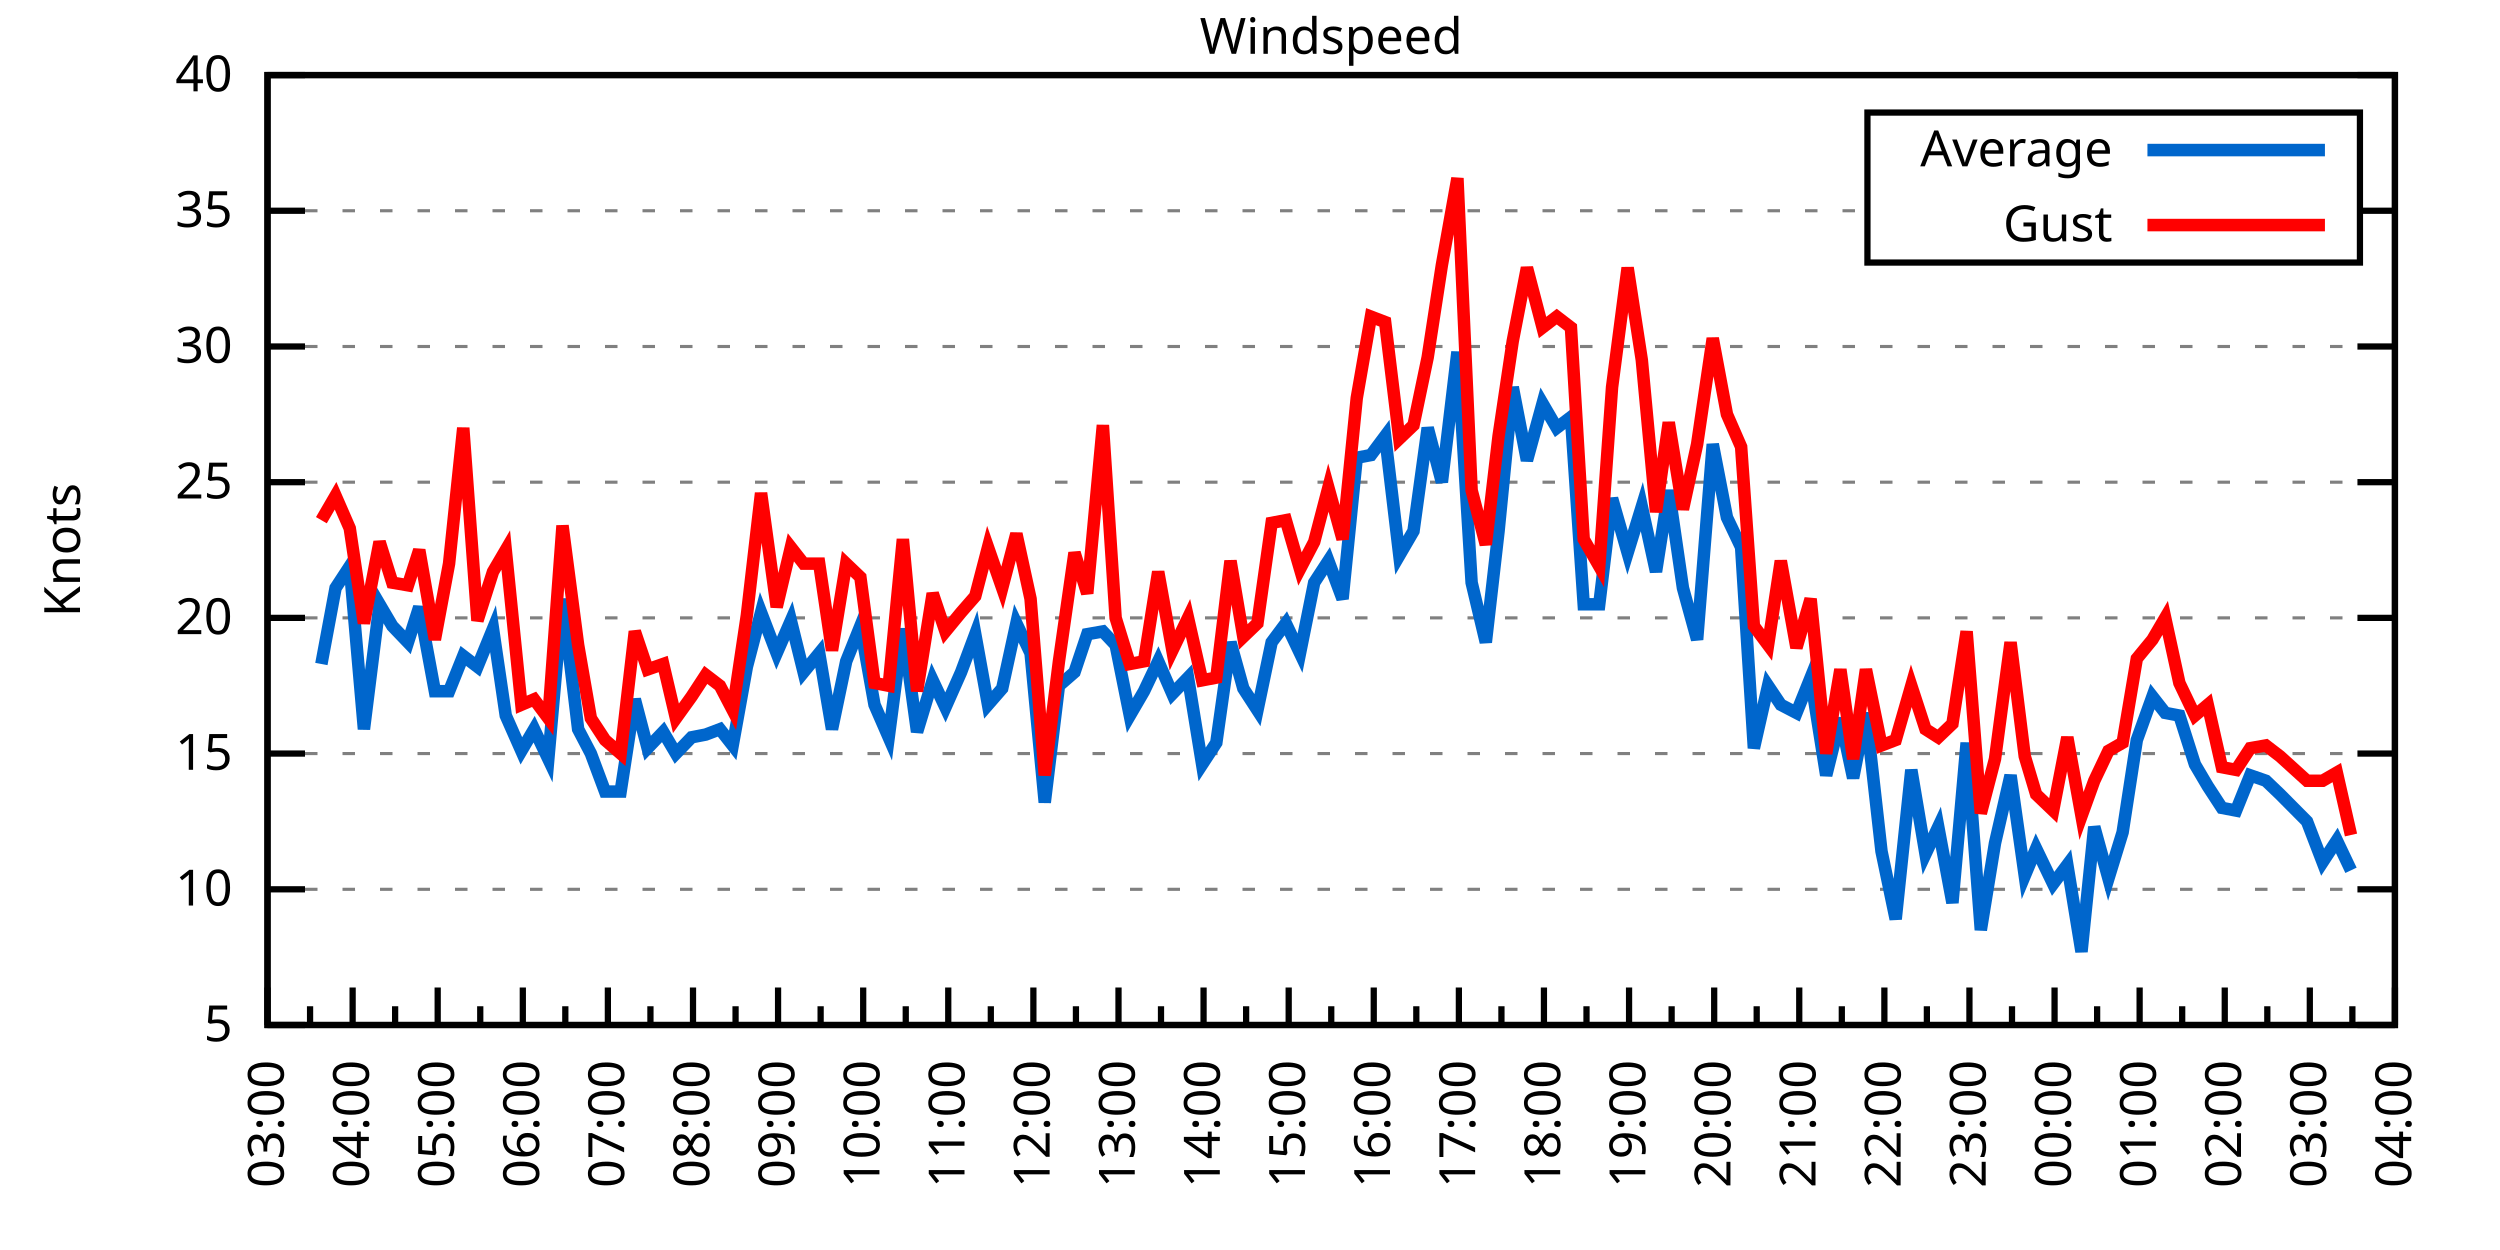
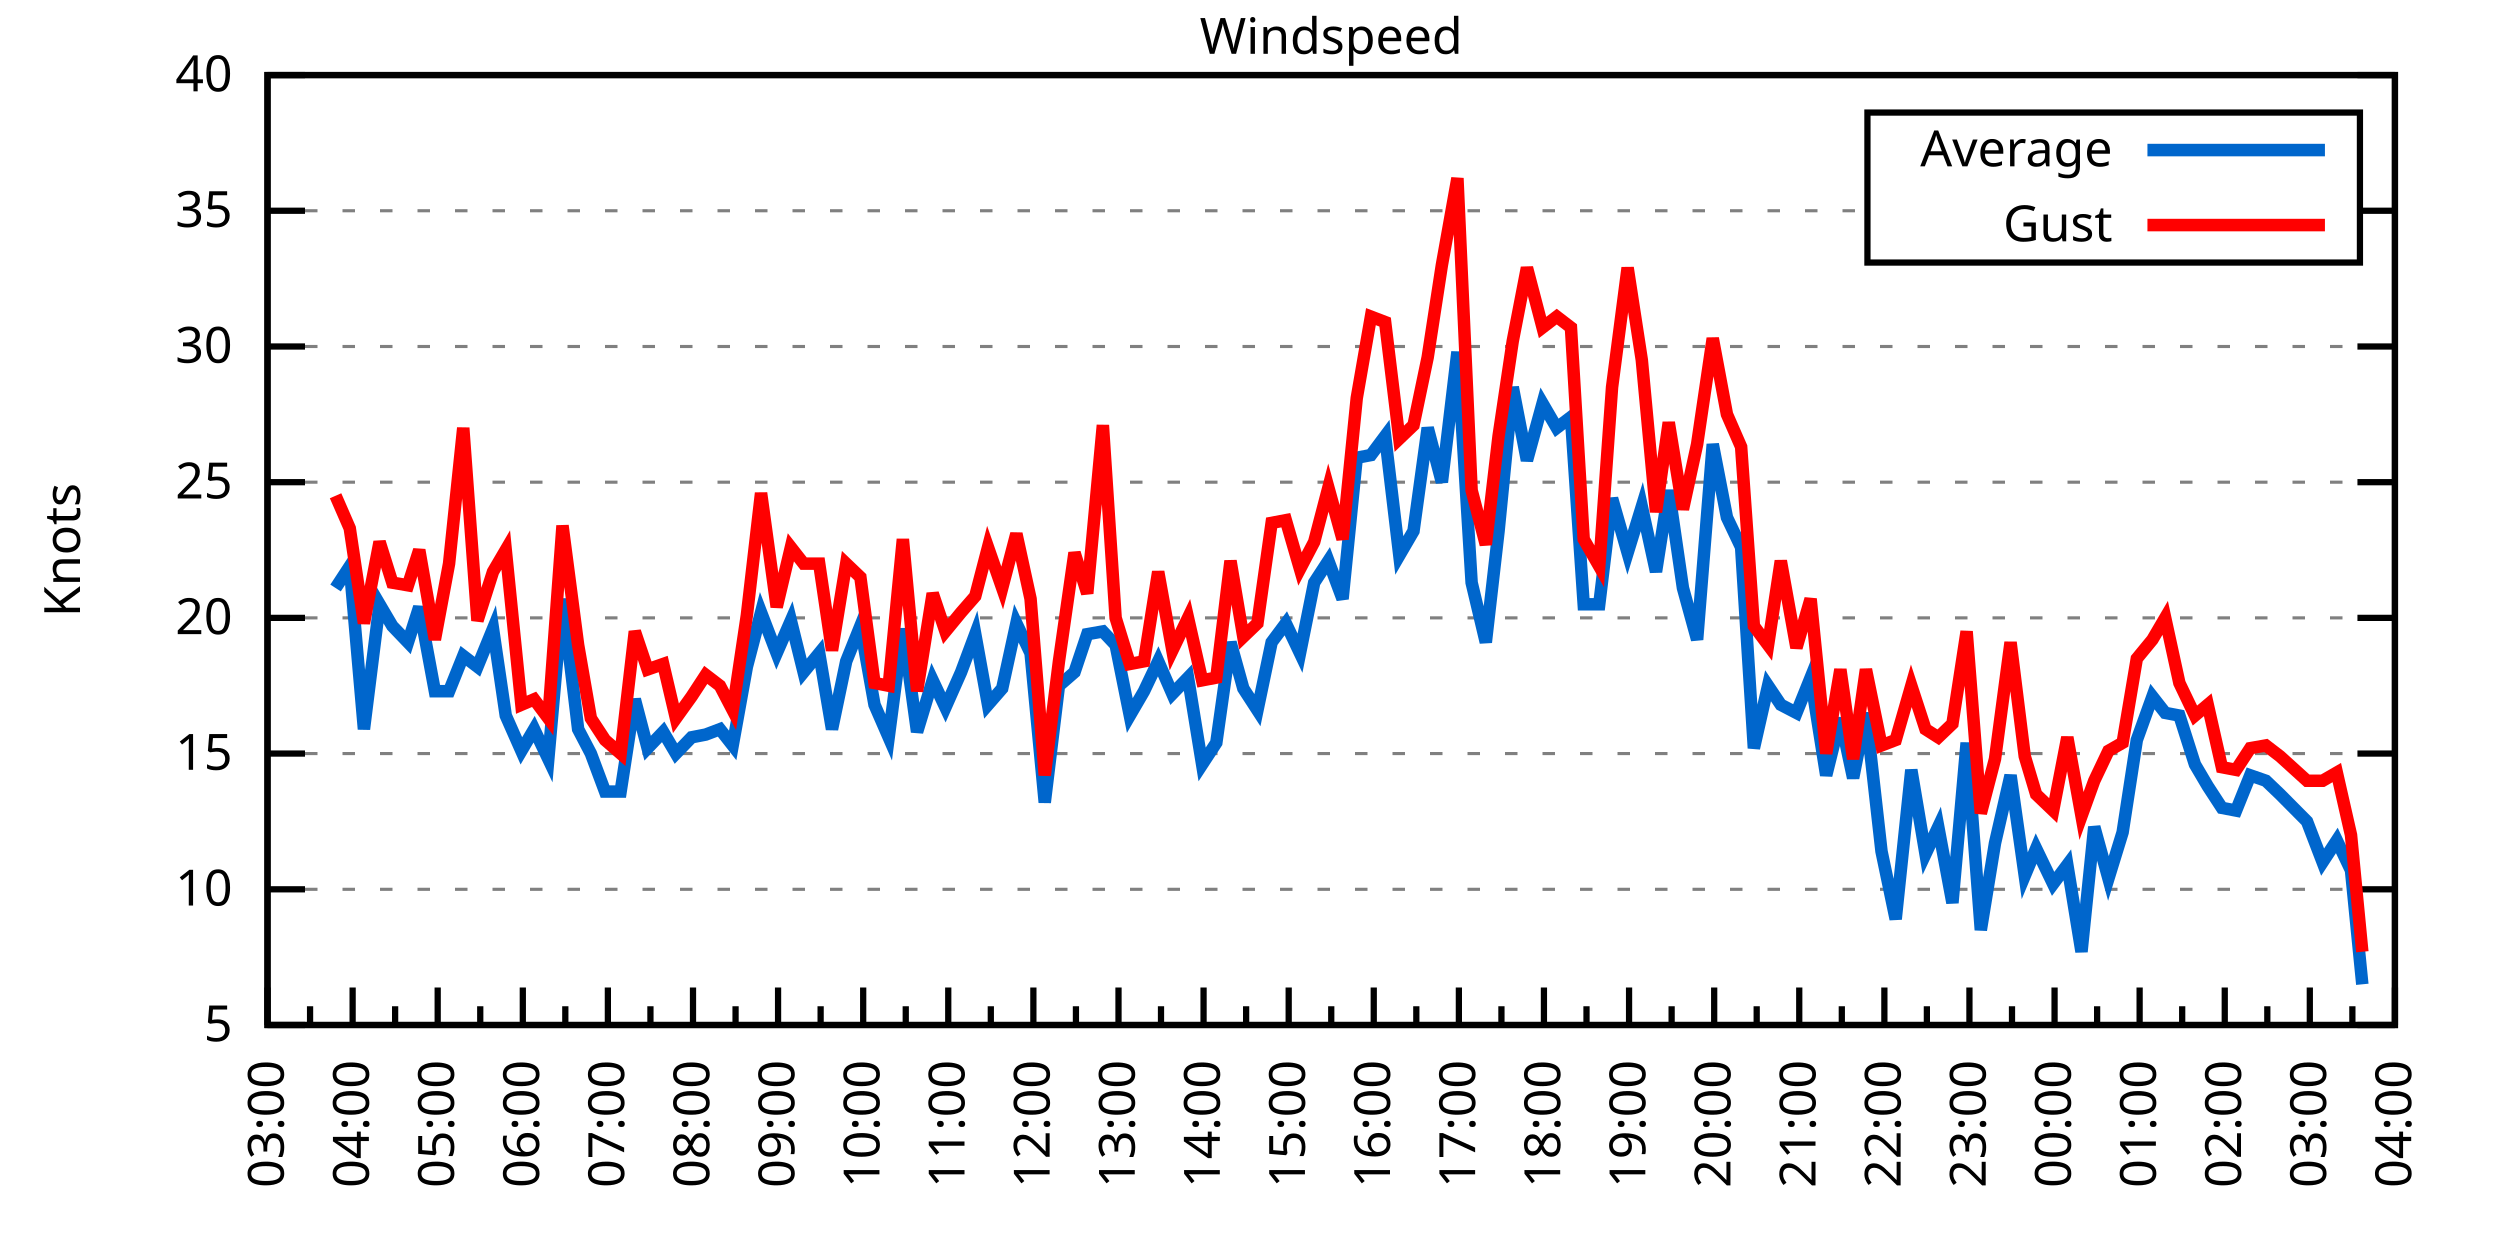
<svg xmlns="http://www.w3.org/2000/svg" xmlns:xlink="http://www.w3.org/1999/xlink" width="400" height="200" viewBox="0 0 400 200">
  <g id="gnuplot_canvas">
    <rect x="0" y="0" width="400" height="200" fill="none" />
    <defs>
      <circle id="gpDot" r="0.5" stroke-width="0.5" stroke="currentColor" />
      <path id="gpPt0" stroke-width="0.333" stroke="currentColor" d="M-1,0 h2 M0,-1 v2" />
      <path id="gpPt1" stroke-width="0.333" stroke="currentColor" d="M-1,-1 L1,1 M1,-1 L-1,1" />
      <path id="gpPt2" stroke-width="0.333" stroke="currentColor" d="M-1,0 L1,0 M0,-1 L0,1 M-1,-1 L1,1 M-1,1 L1,-1" />
      <rect id="gpPt3" stroke-width="0.333" stroke="currentColor" x="-1" y="-1" width="2" height="2" />
      <rect id="gpPt4" stroke-width="0.333" stroke="currentColor" fill="currentColor" x="-1" y="-1" width="2" height="2" />
      <circle id="gpPt5" stroke-width="0.333" stroke="currentColor" cx="0" cy="0" r="1" />
      <use xlink:href="#gpPt5" id="gpPt6" fill="currentColor" stroke="none" />
      <path id="gpPt7" stroke-width="0.333" stroke="currentColor" d="M0,-1.33 L-1.33,0.67 L1.33,0.67 z" />
      <use xlink:href="#gpPt7" id="gpPt8" fill="currentColor" stroke="none" />
      <use xlink:href="#gpPt7" id="gpPt9" stroke="currentColor" transform="rotate(180)" />
      <use xlink:href="#gpPt9" id="gpPt10" fill="currentColor" stroke="none" />
      <use xlink:href="#gpPt3" id="gpPt11" stroke="currentColor" transform="rotate(45)" />
      <use xlink:href="#gpPt11" id="gpPt12" fill="currentColor" stroke="none" />
      <path id="gpPt13" stroke-width="0.333" stroke="currentColor" d="M0,1.330 L1.265,0.411 L0.782,-1.067 L-0.782,-1.076 L-1.265,0.411 z" />
      <use xlink:href="#gpPt13" id="gpPt14" fill="currentColor" stroke="none" />
      <filter id="textbox" filterUnits="objectBoundingBox" x="0" y="0" height="1" width="1">
        <feFlood flood-color="white" flood-opacity="1" result="bgnd" />
        <feComposite in="SourceGraphic" in2="bgnd" operator="atop" />
      </filter>
      <filter id="greybox" filterUnits="objectBoundingBox" x="0" y="0" height="1" width="1">
        <feFlood flood-color="lightgrey" flood-opacity="1" result="grey" />
        <feComposite in="SourceGraphic" in2="grey" operator="atop" />
      </filter>
    </defs>
    <g fill="none" color="white" stroke="currentColor" stroke-width="1.00" stroke-linecap="butt" stroke-linejoin="miter">
</g>
    <g fill="none" color="black" stroke="currentColor" stroke-width="1.00" stroke-linecap="butt" stroke-linejoin="miter">
      <g stroke="none" shape-rendering="crispEdges">
        <polygon fill="rgb(255, 255, 255)" points="42.80,164.00 383.18,164.00 383.18,12.02 42.80,12.02 " />
      </g>
    </g>
    <g fill="none" color="black" stroke="currentColor" stroke-width="1.00" stroke-linecap="butt" stroke-linejoin="miter">
</g>
    <g fill="none" color="black" stroke="black" stroke-width="0.50" stroke-linecap="butt" stroke-linejoin="miter">
</g>
    <g fill="none" color="gray" stroke="currentColor" stroke-width="0.50" stroke-linecap="butt" stroke-linejoin="miter">
      <path stroke="gray" stroke-dasharray="2,4" class="gridline" d="M42.80,164.00 L383.19,164.00  " />
    </g>
    <g fill="none" color="gray" stroke="gray" stroke-width="1.00" stroke-linecap="butt" stroke-linejoin="miter">
</g>
    <g fill="none" color="black" stroke="currentColor" stroke-width="1.00" stroke-linecap="butt" stroke-linejoin="miter">
      <path stroke="black" d="M42.80,164.00 L48.80,164.00 M383.19,164.00 L377.19,164.00  " />
      <g transform="translate(37.20,166.60)" stroke="none" fill="black" font-family="Sans" font-size="8.00" text-anchor="end">
        <text>
          <tspan font-family="Sans"> 5</tspan>
        </text>
      </g>
    </g>
    <g fill="none" color="black" stroke="currentColor" stroke-width="1.00" stroke-linecap="butt" stroke-linejoin="miter">
</g>
    <g fill="none" color="black" stroke="black" stroke-width="0.50" stroke-linecap="butt" stroke-linejoin="miter">
</g>
    <g fill="none" color="gray" stroke="currentColor" stroke-width="0.50" stroke-linecap="butt" stroke-linejoin="miter">
      <path stroke="gray" stroke-dasharray="2,4" class="gridline" d="M42.80,142.29 L383.19,142.29  " />
    </g>
    <g fill="none" color="gray" stroke="gray" stroke-width="1.00" stroke-linecap="butt" stroke-linejoin="miter">
</g>
    <g fill="none" color="black" stroke="currentColor" stroke-width="1.00" stroke-linecap="butt" stroke-linejoin="miter">
      <path stroke="black" d="M42.80,142.29 L48.80,142.29 M383.19,142.29 L377.19,142.29  " />
      <g transform="translate(37.20,144.89)" stroke="none" fill="black" font-family="Sans" font-size="8.00" text-anchor="end">
        <text>
          <tspan font-family="Sans"> 10</tspan>
        </text>
      </g>
    </g>
    <g fill="none" color="black" stroke="currentColor" stroke-width="1.00" stroke-linecap="butt" stroke-linejoin="miter">
</g>
    <g fill="none" color="black" stroke="black" stroke-width="0.50" stroke-linecap="butt" stroke-linejoin="miter">
</g>
    <g fill="none" color="gray" stroke="currentColor" stroke-width="0.50" stroke-linecap="butt" stroke-linejoin="miter">
      <path stroke="gray" stroke-dasharray="2,4" class="gridline" d="M42.80,120.57 L383.19,120.57  " />
    </g>
    <g fill="none" color="gray" stroke="gray" stroke-width="1.00" stroke-linecap="butt" stroke-linejoin="miter">
</g>
    <g fill="none" color="black" stroke="currentColor" stroke-width="1.00" stroke-linecap="butt" stroke-linejoin="miter">
      <path stroke="black" d="M42.80,120.57 L48.80,120.57 M383.19,120.57 L377.19,120.57  " />
      <g transform="translate(37.20,123.17)" stroke="none" fill="black" font-family="Sans" font-size="8.00" text-anchor="end">
        <text>
          <tspan font-family="Sans"> 15</tspan>
        </text>
      </g>
    </g>
    <g fill="none" color="black" stroke="currentColor" stroke-width="1.00" stroke-linecap="butt" stroke-linejoin="miter">
</g>
    <g fill="none" color="black" stroke="black" stroke-width="0.50" stroke-linecap="butt" stroke-linejoin="miter">
</g>
    <g fill="none" color="gray" stroke="currentColor" stroke-width="0.50" stroke-linecap="butt" stroke-linejoin="miter">
      <path stroke="gray" stroke-dasharray="2,4" class="gridline" d="M42.80,98.86 L383.19,98.86  " />
    </g>
    <g fill="none" color="gray" stroke="gray" stroke-width="1.00" stroke-linecap="butt" stroke-linejoin="miter">
</g>
    <g fill="none" color="black" stroke="currentColor" stroke-width="1.00" stroke-linecap="butt" stroke-linejoin="miter">
      <path stroke="black" d="M42.80,98.86 L48.80,98.86 M383.19,98.86 L377.19,98.86  " />
      <g transform="translate(37.20,101.46)" stroke="none" fill="black" font-family="Sans" font-size="8.00" text-anchor="end">
        <text>
          <tspan font-family="Sans"> 20</tspan>
        </text>
      </g>
    </g>
    <g fill="none" color="black" stroke="currentColor" stroke-width="1.00" stroke-linecap="butt" stroke-linejoin="miter">
</g>
    <g fill="none" color="black" stroke="black" stroke-width="0.50" stroke-linecap="butt" stroke-linejoin="miter">
</g>
    <g fill="none" color="gray" stroke="currentColor" stroke-width="0.50" stroke-linecap="butt" stroke-linejoin="miter">
      <path stroke="gray" stroke-dasharray="2,4" class="gridline" d="M42.80,77.15 L383.19,77.15  " />
    </g>
    <g fill="none" color="gray" stroke="gray" stroke-width="1.00" stroke-linecap="butt" stroke-linejoin="miter">
</g>
    <g fill="none" color="black" stroke="currentColor" stroke-width="1.00" stroke-linecap="butt" stroke-linejoin="miter">
      <path stroke="black" d="M42.80,77.15 L48.80,77.15 M383.19,77.15 L377.19,77.15  " />
      <g transform="translate(37.20,79.75)" stroke="none" fill="black" font-family="Sans" font-size="8.00" text-anchor="end">
        <text>
          <tspan font-family="Sans"> 25</tspan>
        </text>
      </g>
    </g>
    <g fill="none" color="black" stroke="currentColor" stroke-width="1.00" stroke-linecap="butt" stroke-linejoin="miter">
</g>
    <g fill="none" color="black" stroke="black" stroke-width="0.50" stroke-linecap="butt" stroke-linejoin="miter">
</g>
    <g fill="none" color="gray" stroke="currentColor" stroke-width="0.50" stroke-linecap="butt" stroke-linejoin="miter">
      <path stroke="gray" stroke-dasharray="2,4" class="gridline" d="M42.80,55.44 L383.19,55.44  " />
    </g>
    <g fill="none" color="gray" stroke="gray" stroke-width="1.00" stroke-linecap="butt" stroke-linejoin="miter">
</g>
    <g fill="none" color="black" stroke="currentColor" stroke-width="1.00" stroke-linecap="butt" stroke-linejoin="miter">
      <path stroke="black" d="M42.80,55.44 L48.80,55.44 M383.19,55.44 L377.19,55.44  " />
      <g transform="translate(37.20,58.04)" stroke="none" fill="black" font-family="Sans" font-size="8.00" text-anchor="end">
        <text>
          <tspan font-family="Sans"> 30</tspan>
        </text>
      </g>
    </g>
    <g fill="none" color="black" stroke="currentColor" stroke-width="1.00" stroke-linecap="butt" stroke-linejoin="miter">
</g>
    <g fill="none" color="black" stroke="black" stroke-width="0.50" stroke-linecap="butt" stroke-linejoin="miter">
</g>
    <g fill="none" color="gray" stroke="currentColor" stroke-width="0.50" stroke-linecap="butt" stroke-linejoin="miter">
      <path stroke="gray" stroke-dasharray="2,4" class="gridline" d="M42.80,33.72 L298.79,33.72 M377.59,33.72 L383.19,33.72  " />
    </g>
    <g fill="none" color="gray" stroke="gray" stroke-width="1.00" stroke-linecap="butt" stroke-linejoin="miter">
</g>
    <g fill="none" color="black" stroke="currentColor" stroke-width="1.00" stroke-linecap="butt" stroke-linejoin="miter">
      <path stroke="black" d="M42.80,33.72 L48.80,33.72 M383.19,33.72 L377.19,33.72  " />
      <g transform="translate(37.20,36.32)" stroke="none" fill="black" font-family="Sans" font-size="8.00" text-anchor="end">
        <text>
          <tspan font-family="Sans"> 35</tspan>
        </text>
      </g>
    </g>
    <g fill="none" color="black" stroke="currentColor" stroke-width="1.00" stroke-linecap="butt" stroke-linejoin="miter">
</g>
    <g fill="none" color="black" stroke="black" stroke-width="0.50" stroke-linecap="butt" stroke-linejoin="miter">
</g>
    <g fill="none" color="gray" stroke="currentColor" stroke-width="0.50" stroke-linecap="butt" stroke-linejoin="miter">
      <path stroke="gray" stroke-dasharray="2,4" class="gridline" d="M42.80,12.01 L383.19,12.01  " />
    </g>
    <g fill="none" color="gray" stroke="gray" stroke-width="1.00" stroke-linecap="butt" stroke-linejoin="miter">
</g>
    <g fill="none" color="black" stroke="currentColor" stroke-width="1.00" stroke-linecap="butt" stroke-linejoin="miter">
      <path stroke="black" d="M42.80,12.01 L48.80,12.01 M383.19,12.01 L377.19,12.01  " />
      <g transform="translate(37.20,14.61)" stroke="none" fill="black" font-family="Sans" font-size="8.00" text-anchor="end">
        <text>
          <tspan font-family="Sans"> 40</tspan>
        </text>
      </g>
    </g>
    <g fill="none" color="black" stroke="currentColor" stroke-width="1.00" stroke-linecap="butt" stroke-linejoin="miter">
      <path stroke="black" d="M42.80,164.00 L42.80,158.00  " />
      <g transform="translate(45.40,169.60) rotate(270)" stroke="none" fill="black" font-family="Sans" font-size="8.00" text-anchor="end">
        <text>
          <tspan font-family="Sans">03:00</tspan>
        </text>
      </g>
    </g>
    <g fill="none" color="black" stroke="currentColor" stroke-width="1.00" stroke-linecap="butt" stroke-linejoin="miter">
      <path stroke="black" d="M49.61,164.00 L49.61,161.00 M56.42,164.00 L56.42,158.00  " />
      <g transform="translate(59.02,169.60) rotate(270)" stroke="none" fill="black" font-family="Sans" font-size="8.00" text-anchor="end">
        <text>
          <tspan font-family="Sans">04:00</tspan>
        </text>
      </g>
    </g>
    <g fill="none" color="black" stroke="currentColor" stroke-width="1.00" stroke-linecap="butt" stroke-linejoin="miter">
      <path stroke="black" d="M63.22,164.00 L63.22,161.00 M70.03,164.00 L70.03,158.00  " />
      <g transform="translate(72.63,169.60) rotate(270)" stroke="none" fill="black" font-family="Sans" font-size="8.00" text-anchor="end">
        <text>
          <tspan font-family="Sans">05:00</tspan>
        </text>
      </g>
    </g>
    <g fill="none" color="black" stroke="currentColor" stroke-width="1.00" stroke-linecap="butt" stroke-linejoin="miter">
      <path stroke="black" d="M76.84,164.00 L76.84,161.00 M83.65,164.00 L83.65,158.00  " />
      <g transform="translate(86.25,169.60) rotate(270)" stroke="none" fill="black" font-family="Sans" font-size="8.00" text-anchor="end">
        <text>
          <tspan font-family="Sans">06:00</tspan>
        </text>
      </g>
    </g>
    <g fill="none" color="black" stroke="currentColor" stroke-width="1.00" stroke-linecap="butt" stroke-linejoin="miter">
      <path stroke="black" d="M90.45,164.00 L90.45,161.00 M97.26,164.00 L97.26,158.00  " />
      <g transform="translate(99.86,169.60) rotate(270)" stroke="none" fill="black" font-family="Sans" font-size="8.00" text-anchor="end">
        <text>
          <tspan font-family="Sans">07:00</tspan>
        </text>
      </g>
    </g>
    <g fill="none" color="black" stroke="currentColor" stroke-width="1.00" stroke-linecap="butt" stroke-linejoin="miter">
      <path stroke="black" d="M104.07,164.00 L104.07,161.00 M110.88,164.00 L110.88,158.00  " />
      <g transform="translate(113.48,169.60) rotate(270)" stroke="none" fill="black" font-family="Sans" font-size="8.00" text-anchor="end">
        <text>
          <tspan font-family="Sans">08:00</tspan>
        </text>
      </g>
    </g>
    <g fill="none" color="black" stroke="currentColor" stroke-width="1.00" stroke-linecap="butt" stroke-linejoin="miter">
      <path stroke="black" d="M117.69,164.00 L117.69,161.00 M124.49,164.00 L124.49,158.00  " />
      <g transform="translate(127.09,169.60) rotate(270)" stroke="none" fill="black" font-family="Sans" font-size="8.00" text-anchor="end">
        <text>
          <tspan font-family="Sans">09:00</tspan>
        </text>
      </g>
    </g>
    <g fill="none" color="black" stroke="currentColor" stroke-width="1.00" stroke-linecap="butt" stroke-linejoin="miter">
      <path stroke="black" d="M131.30,164.00 L131.30,161.00 M138.11,164.00 L138.11,158.00  " />
      <g transform="translate(140.71,169.60) rotate(270)" stroke="none" fill="black" font-family="Sans" font-size="8.00" text-anchor="end">
        <text>
          <tspan font-family="Sans">10:00</tspan>
        </text>
      </g>
    </g>
    <g fill="none" color="black" stroke="currentColor" stroke-width="1.00" stroke-linecap="butt" stroke-linejoin="miter">
      <path stroke="black" d="M144.92,164.00 L144.92,161.00 M151.72,164.00 L151.72,158.00  " />
      <g transform="translate(154.32,169.60) rotate(270)" stroke="none" fill="black" font-family="Sans" font-size="8.00" text-anchor="end">
        <text>
          <tspan font-family="Sans">11:00</tspan>
        </text>
      </g>
    </g>
    <g fill="none" color="black" stroke="currentColor" stroke-width="1.00" stroke-linecap="butt" stroke-linejoin="miter">
      <path stroke="black" d="M158.53,164.00 L158.53,161.00 M165.34,164.00 L165.34,158.00  " />
      <g transform="translate(167.94,169.60) rotate(270)" stroke="none" fill="black" font-family="Sans" font-size="8.00" text-anchor="end">
        <text>
          <tspan font-family="Sans">12:00</tspan>
        </text>
      </g>
    </g>
    <g fill="none" color="black" stroke="currentColor" stroke-width="1.00" stroke-linecap="butt" stroke-linejoin="miter">
      <path stroke="black" d="M172.15,164.00 L172.15,161.00 M178.96,164.00 L178.96,158.00  " />
      <g transform="translate(181.56,169.60) rotate(270)" stroke="none" fill="black" font-family="Sans" font-size="8.00" text-anchor="end">
        <text>
          <tspan font-family="Sans">13:00</tspan>
        </text>
      </g>
    </g>
    <g fill="none" color="black" stroke="currentColor" stroke-width="1.00" stroke-linecap="butt" stroke-linejoin="miter">
      <path stroke="black" d="M185.76,164.00 L185.76,161.00 M192.57,164.00 L192.57,158.00  " />
      <g transform="translate(195.17,169.60) rotate(270)" stroke="none" fill="black" font-family="Sans" font-size="8.00" text-anchor="end">
        <text>
          <tspan font-family="Sans">14:00</tspan>
        </text>
      </g>
    </g>
    <g fill="none" color="black" stroke="currentColor" stroke-width="1.00" stroke-linecap="butt" stroke-linejoin="miter">
      <path stroke="black" d="M199.38,164.00 L199.38,161.00 M206.19,164.00 L206.19,158.00  " />
      <g transform="translate(208.79,169.60) rotate(270)" stroke="none" fill="black" font-family="Sans" font-size="8.00" text-anchor="end">
        <text>
          <tspan font-family="Sans">15:00</tspan>
        </text>
      </g>
    </g>
    <g fill="none" color="black" stroke="currentColor" stroke-width="1.00" stroke-linecap="butt" stroke-linejoin="miter">
      <path stroke="black" d="M213.00,164.00 L213.00,161.00 M219.80,164.00 L219.80,158.00  " />
      <g transform="translate(222.40,169.60) rotate(270)" stroke="none" fill="black" font-family="Sans" font-size="8.00" text-anchor="end">
        <text>
          <tspan font-family="Sans">16:00</tspan>
        </text>
      </g>
    </g>
    <g fill="none" color="black" stroke="currentColor" stroke-width="1.00" stroke-linecap="butt" stroke-linejoin="miter">
      <path stroke="black" d="M226.61,164.00 L226.61,161.00 M233.42,164.00 L233.42,158.00  " />
      <g transform="translate(236.02,169.60) rotate(270)" stroke="none" fill="black" font-family="Sans" font-size="8.00" text-anchor="end">
        <text>
          <tspan font-family="Sans">17:00</tspan>
        </text>
      </g>
    </g>
    <g fill="none" color="black" stroke="currentColor" stroke-width="1.00" stroke-linecap="butt" stroke-linejoin="miter">
      <path stroke="black" d="M240.23,164.00 L240.23,161.00 M247.03,164.00 L247.03,158.00  " />
      <g transform="translate(249.63,169.60) rotate(270)" stroke="none" fill="black" font-family="Sans" font-size="8.00" text-anchor="end">
        <text>
          <tspan font-family="Sans">18:00</tspan>
        </text>
      </g>
    </g>
    <g fill="none" color="black" stroke="currentColor" stroke-width="1.00" stroke-linecap="butt" stroke-linejoin="miter">
      <path stroke="black" d="M253.84,164.00 L253.84,161.00 M260.65,164.00 L260.65,158.00  " />
      <g transform="translate(263.25,169.60) rotate(270)" stroke="none" fill="black" font-family="Sans" font-size="8.00" text-anchor="end">
        <text>
          <tspan font-family="Sans">19:00</tspan>
        </text>
      </g>
    </g>
    <g fill="none" color="black" stroke="currentColor" stroke-width="1.00" stroke-linecap="butt" stroke-linejoin="miter">
      <path stroke="black" d="M267.46,164.00 L267.46,161.00 M274.27,164.00 L274.27,158.00  " />
      <g transform="translate(276.87,169.60) rotate(270)" stroke="none" fill="black" font-family="Sans" font-size="8.00" text-anchor="end">
        <text>
          <tspan font-family="Sans">20:00</tspan>
        </text>
      </g>
    </g>
    <g fill="none" color="black" stroke="currentColor" stroke-width="1.00" stroke-linecap="butt" stroke-linejoin="miter">
      <path stroke="black" d="M281.07,164.00 L281.07,161.00 M287.88,164.00 L287.88,158.00  " />
      <g transform="translate(290.48,169.60) rotate(270)" stroke="none" fill="black" font-family="Sans" font-size="8.00" text-anchor="end">
        <text>
          <tspan font-family="Sans">21:00</tspan>
        </text>
      </g>
    </g>
    <g fill="none" color="black" stroke="currentColor" stroke-width="1.00" stroke-linecap="butt" stroke-linejoin="miter">
      <path stroke="black" d="M294.69,164.00 L294.69,161.00 M301.50,164.00 L301.50,158.00  " />
      <g transform="translate(304.10,169.60) rotate(270)" stroke="none" fill="black" font-family="Sans" font-size="8.00" text-anchor="end">
        <text>
          <tspan font-family="Sans">22:00</tspan>
        </text>
      </g>
    </g>
    <g fill="none" color="black" stroke="currentColor" stroke-width="1.00" stroke-linecap="butt" stroke-linejoin="miter">
      <path stroke="black" d="M308.30,164.00 L308.30,161.00 M315.11,164.00 L315.11,158.00  " />
      <g transform="translate(317.71,169.60) rotate(270)" stroke="none" fill="black" font-family="Sans" font-size="8.00" text-anchor="end">
        <text>
          <tspan font-family="Sans">23:00</tspan>
        </text>
      </g>
    </g>
    <g fill="none" color="black" stroke="currentColor" stroke-width="1.00" stroke-linecap="butt" stroke-linejoin="miter">
      <path stroke="black" d="M321.92,164.00 L321.92,161.00 M328.73,164.00 L328.73,158.00  " />
      <g transform="translate(331.33,169.60) rotate(270)" stroke="none" fill="black" font-family="Sans" font-size="8.00" text-anchor="end">
        <text>
          <tspan font-family="Sans">00:00</tspan>
        </text>
      </g>
    </g>
    <g fill="none" color="black" stroke="currentColor" stroke-width="1.00" stroke-linecap="butt" stroke-linejoin="miter">
      <path stroke="black" d="M335.54,164.00 L335.54,161.00 M342.34,164.00 L342.34,158.00  " />
      <g transform="translate(344.94,169.60) rotate(270)" stroke="none" fill="black" font-family="Sans" font-size="8.00" text-anchor="end">
        <text>
          <tspan font-family="Sans">01:00</tspan>
        </text>
      </g>
    </g>
    <g fill="none" color="black" stroke="currentColor" stroke-width="1.00" stroke-linecap="butt" stroke-linejoin="miter">
      <path stroke="black" d="M349.15,164.00 L349.15,161.00 M355.96,164.00 L355.96,158.00  " />
      <g transform="translate(358.56,169.60) rotate(270)" stroke="none" fill="black" font-family="Sans" font-size="8.00" text-anchor="end">
        <text>
          <tspan font-family="Sans">02:00</tspan>
        </text>
      </g>
    </g>
    <g fill="none" color="black" stroke="currentColor" stroke-width="1.00" stroke-linecap="butt" stroke-linejoin="miter">
      <path stroke="black" d="M362.77,164.00 L362.77,161.00 M369.57,164.00 L369.57,158.00  " />
      <g transform="translate(372.17,169.60) rotate(270)" stroke="none" fill="black" font-family="Sans" font-size="8.00" text-anchor="end">
        <text>
          <tspan font-family="Sans">03:00</tspan>
        </text>
      </g>
    </g>
    <g fill="none" color="black" stroke="currentColor" stroke-width="1.00" stroke-linecap="butt" stroke-linejoin="miter">
      <path stroke="black" d="M376.38,164.00 L376.38,161.00 M383.19,164.00 L383.19,158.00  " />
      <g transform="translate(385.79,169.60) rotate(270)" stroke="none" fill="black" font-family="Sans" font-size="8.00" text-anchor="end">
        <text>
          <tspan font-family="Sans">04:00</tspan>
        </text>
      </g>
    </g>
    <g fill="none" color="black" stroke="currentColor" stroke-width="1.00" stroke-linecap="butt" stroke-linejoin="miter">
</g>
    <g fill="none" color="black" stroke="currentColor" stroke-width="1.00" stroke-linecap="butt" stroke-linejoin="miter">
      <path stroke="black" d="M42.80,12.01 L42.80,164.00 L383.19,164.00 L383.19,12.01 L42.80,12.01 Z  " />
    </g>
    <g fill="none" color="black" stroke="currentColor" stroke-width="1.00" stroke-linecap="butt" stroke-linejoin="miter">
      <g transform="translate(12.80,88.01) rotate(270)" stroke="none" fill="black" font-family="Sans" font-size="8.00" text-anchor="middle">
        <text>
          <tspan font-family="Sans">Knots</tspan>
        </text>
      </g>
    </g>
    <g fill="none" color="black" stroke="currentColor" stroke-width="1.00" stroke-linecap="butt" stroke-linejoin="miter">
</g>
    <g fill="none" color="black" stroke="currentColor" stroke-width="1.00" stroke-linecap="butt" stroke-linejoin="miter">
      <path stroke="black" d="M298.79,42.01 L298.79,18.01 L377.59,18.01 L377.59,42.01 L298.79,42.01 Z  " />
    </g>
    <g id="Windspeed_plot_1">
      <g fill="none" color="white" stroke="black" stroke-width="2.00" stroke-linecap="butt" stroke-linejoin="miter">
</g>
      <g fill="none" color="black" stroke="currentColor" stroke-width="2.00" stroke-linecap="butt" stroke-linejoin="miter">
        <g transform="translate(337.99,26.61)" stroke="none" fill="black" font-family="Sans" font-size="8.00" text-anchor="end">
          <text>
            <tspan font-family="Sans">Average</tspan>
          </text>
        </g>
      </g>
      <g fill="none" color="black" stroke="currentColor" stroke-width="2.00" stroke-linecap="butt" stroke-linejoin="miter">
-         <path stroke="rgb(  0, 102, 204)" d="M343.59,24.01 L371.99,24.01 M51.42,106.24 L53.69,94.08 L55.96,90.61 L58.23,116.67 L60.73,96.69 L62.77,100.16   L65.27,102.77 L67.08,97.12 L69.58,110.59 L71.85,110.59 L74.12,104.94 L76.39,106.68 L78.88,100.60 L80.92,114.49   L83.42,120.14 L85.46,116.67 L87.73,121.44 L90.00,95.82 L92.50,116.67 L94.54,120.57 L96.81,126.65 L99.30,126.65   L101.57,111.89 L103.62,119.71 L106.11,117.10 L108.15,120.57 L110.65,117.97 L112.92,117.53 L115.19,116.67 L117.23,119.27   L119.50,106.68 L121.77,97.99 L124.27,104.51 L126.54,99.30 L128.58,107.55 L131.07,104.51 L133.12,116.67 L135.39,105.81   L137.66,100.16 L139.92,112.76 L142.19,117.97 L144.46,100.60 L146.73,117.10 L149.23,108.85 L151.27,113.19 L153.77,107.55   L156.04,101.47 L158.08,112.76 L160.35,110.15 L162.62,99.73 L164.89,104.51 L167.16,128.39 L169.43,109.72 L171.92,107.55   L173.96,101.47 L176.46,101.03 L178.50,103.20 L180.77,114.49 L183.04,110.59 L185.31,105.81 L187.58,111.02 L190.08,108.42   L192.34,122.31 L194.61,118.84 L196.88,102.77 L198.93,110.15 L201.19,113.63 L203.46,102.77 L205.73,99.73 L208.00,104.51   L210.27,93.22 L212.54,89.74 L214.81,95.82 L217.08,73.24 L219.35,72.81 L221.62,69.77 L223.89,88.87 L226.16,84.97   L228.43,68.46 L230.70,77.15 L233.19,56.30 L235.46,93.22 L237.73,102.77 L239.77,84.97 L242.04,61.95 L244.31,73.67   L246.81,64.56 L249.08,68.46 L251.35,66.73 L253.39,96.69 L255.88,96.69 L257.93,79.75 L260.42,88.44 L262.69,81.06   L264.96,91.48 L267.00,78.45 L269.27,94.08 L271.54,102.34 L274.04,71.07 L276.31,82.79 L278.58,87.57 L280.62,119.71   L282.89,109.72 L284.93,112.76 L287.43,114.06 L289.70,108.42 L292.19,124.05 L294.46,114.93 L296.50,124.48 L298.55,114.06   L301.04,136.21 L303.31,147.06 L305.81,123.18 L308.08,136.64 L310.12,132.30 L312.39,144.46 L314.66,118.84 L316.93,148.80   L319.20,134.90 L321.69,124.05 L323.96,140.12 L325.78,135.77 L328.50,141.42 L330.77,138.38 L333.04,152.28 L335.08,132.30   L337.35,140.55 L339.62,133.17 L341.89,118.40 L344.39,111.45 L346.43,114.06 L348.70,114.49 L351.19,122.31 L353.24,125.79   L355.50,129.26 L357.77,129.69 L360.04,124.05 L362.54,124.92 L364.81,127.09 L369.12,131.43 L371.62,137.94 L373.89,134.47   L376.16,139.25  " />
+         <path stroke="rgb(  0, 102, 204)" d="M343.59,24.01 L371.99,24.01 M53.69,94.08 L55.96,90.61 L58.23,116.67 L60.73,96.69 L62.77,100.16 L65.27,102.77   L67.08,97.12 L69.58,110.59 L71.85,110.59 L74.12,104.94 L76.39,106.68 L78.88,100.60 L80.92,114.49 L83.42,120.14   L85.46,116.67 L87.73,121.44 L90.00,95.82 L92.50,116.67 L94.54,120.57 L96.81,126.65 L99.30,126.65 L101.57,111.89   L103.62,119.71 L106.11,117.10 L108.15,120.57 L110.65,117.97 L112.92,117.53 L115.19,116.67 L117.23,119.27 L119.50,106.68   L121.77,97.99 L124.27,104.51 L126.54,99.30 L128.58,107.55 L131.07,104.51 L133.12,116.67 L135.39,105.81 L137.66,100.16   L139.92,112.76 L142.19,117.97 L144.46,100.60 L146.73,117.10 L149.23,108.85 L151.27,113.19 L153.77,107.55 L156.04,101.47   L158.08,112.76 L160.35,110.15 L162.62,99.73 L164.89,104.51 L167.16,128.39 L169.43,109.72 L171.92,107.55 L173.96,101.47   L176.46,101.03 L178.50,103.20 L180.77,114.49 L183.04,110.59 L185.31,105.81 L187.58,111.02 L190.08,108.42 L192.34,122.31   L194.61,118.84 L196.88,102.77 L198.93,110.15 L201.19,113.63 L203.46,102.77 L205.73,99.73 L208.00,104.51 L210.27,93.22   L212.54,89.74 L214.81,95.82 L217.08,73.24 L219.35,72.81 L221.62,69.77 L223.89,88.87 L226.16,84.97 L228.43,68.46   L230.70,77.15 L233.19,56.30 L235.46,93.22 L237.73,102.77 L239.77,84.97 L242.04,61.95 L244.31,73.67 L246.81,64.56   L249.08,68.46 L251.35,66.73 L253.39,96.69 L255.88,96.69 L257.93,79.75 L260.42,88.44 L262.69,81.06 L264.96,91.48   L267.00,78.45 L269.27,94.08 L271.54,102.34 L274.04,71.07 L276.31,82.79 L278.58,87.57 L280.62,119.71 L282.89,109.72   L284.93,112.76 L287.43,114.06 L289.70,108.42 L292.19,124.05 L294.46,114.93 L296.50,124.48 L298.55,114.06 L301.04,136.21   L303.31,147.06 L305.81,123.18 L308.08,136.64 L310.12,132.30 L312.39,144.46 L314.66,118.84 L316.93,148.80 L319.20,134.90   L321.69,124.05 L323.96,140.12 L325.78,135.77 L328.50,141.42 L330.77,138.38 L333.04,152.28 L335.08,132.30 L337.35,140.55   L339.62,133.17 L341.89,118.40 L344.39,111.45 L346.43,114.06 L348.70,114.49 L351.19,122.31 L353.24,125.79 L355.50,129.26   L357.77,129.69 L360.04,124.05 L362.54,124.92 L364.81,127.09 L369.12,131.43 L371.62,137.94 L373.89,134.47 L376.16,139.25   L377.97,157.49  " />
      </g>
    </g>
    <g id="Windspeed_plot_2">
      <g fill="none" color="black" stroke="currentColor" stroke-width="2.00" stroke-linecap="butt" stroke-linejoin="miter">
        <g transform="translate(337.99,38.61)" stroke="none" fill="black" font-family="Sans" font-size="8.00" text-anchor="end">
          <text>
            <tspan font-family="Sans">Gust</tspan>
          </text>
        </g>
      </g>
      <g fill="none" color="black" stroke="currentColor" stroke-width="2.00" stroke-linecap="butt" stroke-linejoin="miter">
-         <path stroke="rgb(255,   0,   0)" d="M343.59,36.01 L371.99,36.01 M51.42,83.23 L53.69,79.32 L55.96,84.53 L58.23,99.73 L60.73,86.70 L62.77,93.22   L65.27,93.65 L67.08,88.00 L69.58,102.34 L71.85,90.18 L74.12,68.46 L76.39,99.30 L78.88,91.48 L80.92,88.00   L83.42,112.76 L85.46,111.89 L87.73,114.93 L90.00,84.10 L92.50,103.20 L94.54,114.93 L96.81,118.40 L99.30,120.57   L101.57,101.03 L103.62,107.11 L106.11,106.24 L108.15,114.93 L110.65,111.45 L112.92,107.98 L115.19,109.72 L117.23,113.63   L119.50,98.43 L121.77,78.89 L124.27,97.12 L126.54,87.57 L128.58,90.18 L131.07,90.18 L133.12,104.07 L135.39,90.18   L137.66,92.35 L139.92,109.28 L142.19,109.72 L144.46,86.27 L146.73,110.59 L149.23,94.95 L151.27,101.03 L153.77,97.99   L156.04,95.39 L158.08,87.57 L160.35,94.08 L162.62,85.40 L164.89,95.82 L167.16,124.05 L169.43,105.81 L171.92,88.44   L173.96,94.95 L176.46,68.03 L178.50,98.86 L180.77,106.24 L183.04,105.81 L185.31,91.48 L187.58,104.07 L190.08,98.86   L192.34,108.85 L194.61,108.42 L196.88,89.74 L198.93,101.90 L201.19,99.73 L203.46,83.66 L205.73,83.23 L208.00,91.04   L210.27,86.70 L212.54,78.02 L214.81,86.27 L217.08,63.69 L219.35,50.66 L221.62,51.53 L223.89,70.20 L226.16,68.03   L228.43,57.17 L230.70,42.41 L233.19,28.51 L235.46,78.45 L237.73,87.14 L239.77,69.77 L242.04,54.57 L244.31,42.84   L246.81,52.40 L249.08,50.66 L251.35,52.40 L253.39,86.27 L255.88,90.61 L257.93,61.95 L260.42,42.84 L262.69,57.61   L264.96,81.93 L267.00,67.59 L269.27,81.49 L271.54,71.07 L274.04,54.13 L276.31,66.29 L278.58,71.50 L280.62,100.16   L282.89,103.20 L284.93,89.74 L287.43,103.64 L289.70,95.82 L292.19,120.57 L294.46,107.11 L296.50,121.44 L298.55,107.11   L301.04,119.27 L303.31,118.40 L305.81,109.72 L308.08,116.67 L310.12,117.97 L312.39,115.80 L314.66,101.03 L316.93,130.13   L319.20,121.44 L321.69,102.77 L323.96,121.01 L325.78,127.09 L328.50,129.69 L330.77,117.97 L333.04,130.56 L335.08,124.92   L337.35,120.14 L339.62,118.84 L341.89,105.38 L344.39,102.34 L346.43,98.86 L348.70,109.28 L351.19,114.49 L353.24,112.76   L355.50,122.75 L357.77,123.18 L360.04,119.71 L362.54,119.27 L364.81,121.01 L369.12,124.92 L371.62,124.92 L373.89,123.61   L376.16,133.60  " />
+         <path stroke="rgb(255,   0,   0)" d="M343.59,36.01 L371.99,36.01 M53.69,79.32 L55.96,84.53 L58.23,99.73 L60.73,86.70 L62.77,93.22 L65.27,93.65   L67.08,88.00 L69.58,102.34 L71.85,90.18 L74.12,68.46 L76.39,99.30 L78.88,91.48 L80.92,88.00 L83.42,112.76   L85.46,111.89 L87.73,114.93 L90.00,84.10 L92.50,103.20 L94.54,114.93 L96.81,118.40 L99.30,120.57 L101.57,101.03   L103.62,107.11 L106.11,106.24 L108.15,114.93 L110.65,111.45 L112.92,107.98 L115.19,109.72 L117.23,113.63 L119.50,98.43   L121.77,78.89 L124.27,97.12 L126.54,87.57 L128.58,90.18 L131.07,90.18 L133.12,104.07 L135.39,90.18 L137.66,92.35   L139.92,109.28 L142.19,109.72 L144.46,86.27 L146.73,110.59 L149.23,94.95 L151.27,101.03 L153.77,97.99 L156.04,95.39   L158.08,87.57 L160.35,94.08 L162.62,85.40 L164.89,95.82 L167.16,124.05 L169.43,105.81 L171.92,88.44 L173.96,94.95   L176.46,68.03 L178.50,98.86 L180.77,106.24 L183.04,105.81 L185.31,91.48 L187.58,104.07 L190.08,98.86 L192.34,108.85   L194.61,108.42 L196.88,89.74 L198.93,101.90 L201.19,99.73 L203.46,83.66 L205.73,83.23 L208.00,91.04 L210.27,86.70   L212.54,78.02 L214.81,86.27 L217.08,63.69 L219.35,50.66 L221.62,51.53 L223.89,70.20 L226.16,68.03 L228.43,57.17   L230.70,42.41 L233.19,28.51 L235.46,78.45 L237.73,87.14 L239.77,69.77 L242.04,54.57 L244.31,42.84 L246.81,52.40   L249.08,50.66 L251.35,52.40 L253.39,86.27 L255.88,90.61 L257.93,61.95 L260.42,42.84 L262.69,57.61 L264.96,81.93   L267.00,67.59 L269.27,81.49 L271.54,71.07 L274.04,54.13 L276.31,66.29 L278.58,71.50 L280.62,100.16 L282.89,103.20   L284.93,89.74 L287.43,103.64 L289.70,95.82 L292.19,120.57 L294.46,107.11 L296.50,121.44 L298.55,107.11 L301.04,119.27   L303.31,118.40 L305.81,109.72 L308.08,116.67 L310.12,117.97 L312.39,115.80 L314.66,101.03 L316.93,130.13 L319.20,121.44   L321.69,102.77 L323.96,121.01 L325.78,127.09 L328.50,129.69 L330.77,117.97 L333.04,130.56 L335.08,124.92 L337.35,120.14   L339.62,118.84 L341.89,105.38 L344.39,102.34 L346.43,98.86 L348.70,109.28 L351.19,114.49 L353.24,112.76 L355.50,122.75   L357.77,123.18 L360.04,119.71 L362.54,119.27 L364.81,121.01 L369.12,124.92 L371.62,124.92 L373.89,123.61 L376.16,133.60   L377.97,152.28  " />
      </g>
    </g>
    <g fill="none" color="black" stroke="currentColor" stroke-width="2.00" stroke-linecap="butt" stroke-linejoin="miter">
</g>
    <g fill="none" color="black" stroke="black" stroke-width="1.00" stroke-linecap="butt" stroke-linejoin="miter">
</g>
    <g fill="none" color="black" stroke="currentColor" stroke-width="1.00" stroke-linecap="butt" stroke-linejoin="miter">
      <path stroke="black" d="M42.80,12.01 L42.80,164.00 L383.19,164.00 L383.19,12.01 L42.80,12.01 Z  " />
    </g>
    <g fill="none" color="black" stroke="currentColor" stroke-width="1.00" stroke-linecap="butt" stroke-linejoin="miter">
      <g transform="translate(212.99,8.61)" stroke="none" fill="black" font-family="Sans" font-size="8.00" text-anchor="middle">
        <text>
          <tspan font-family="Sans">Windspeed</tspan>
        </text>
      </g>
    </g>
    <g fill="none" color="black" stroke="currentColor" stroke-width="1.00" stroke-linecap="butt" stroke-linejoin="miter">
</g>
  </g>
</svg>
